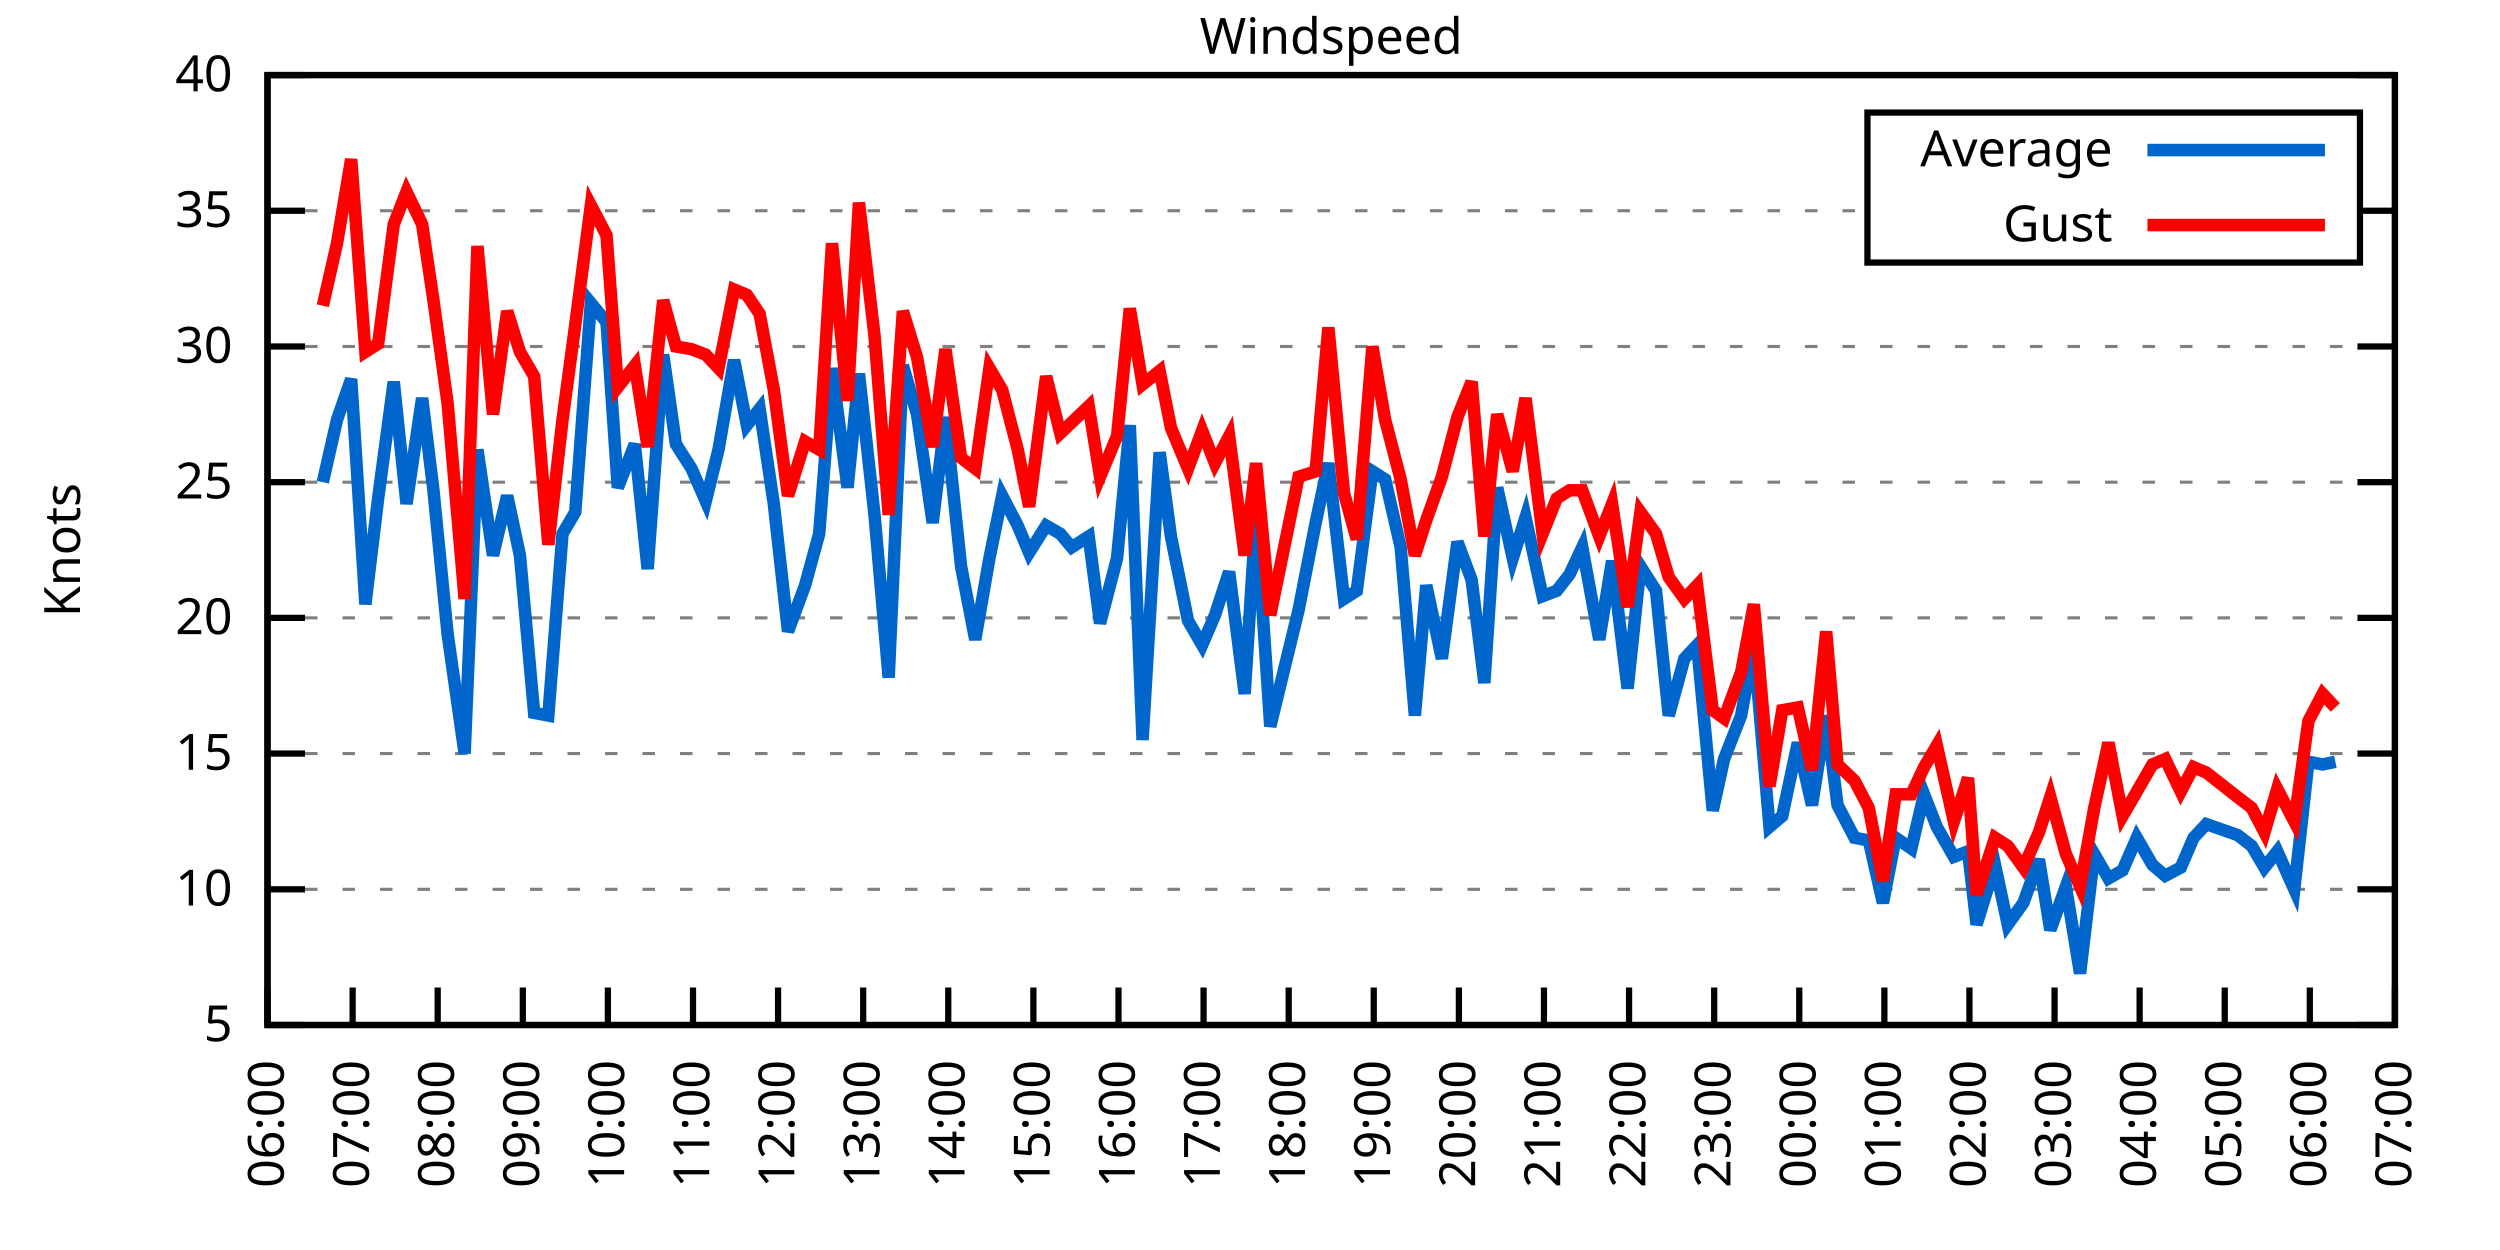
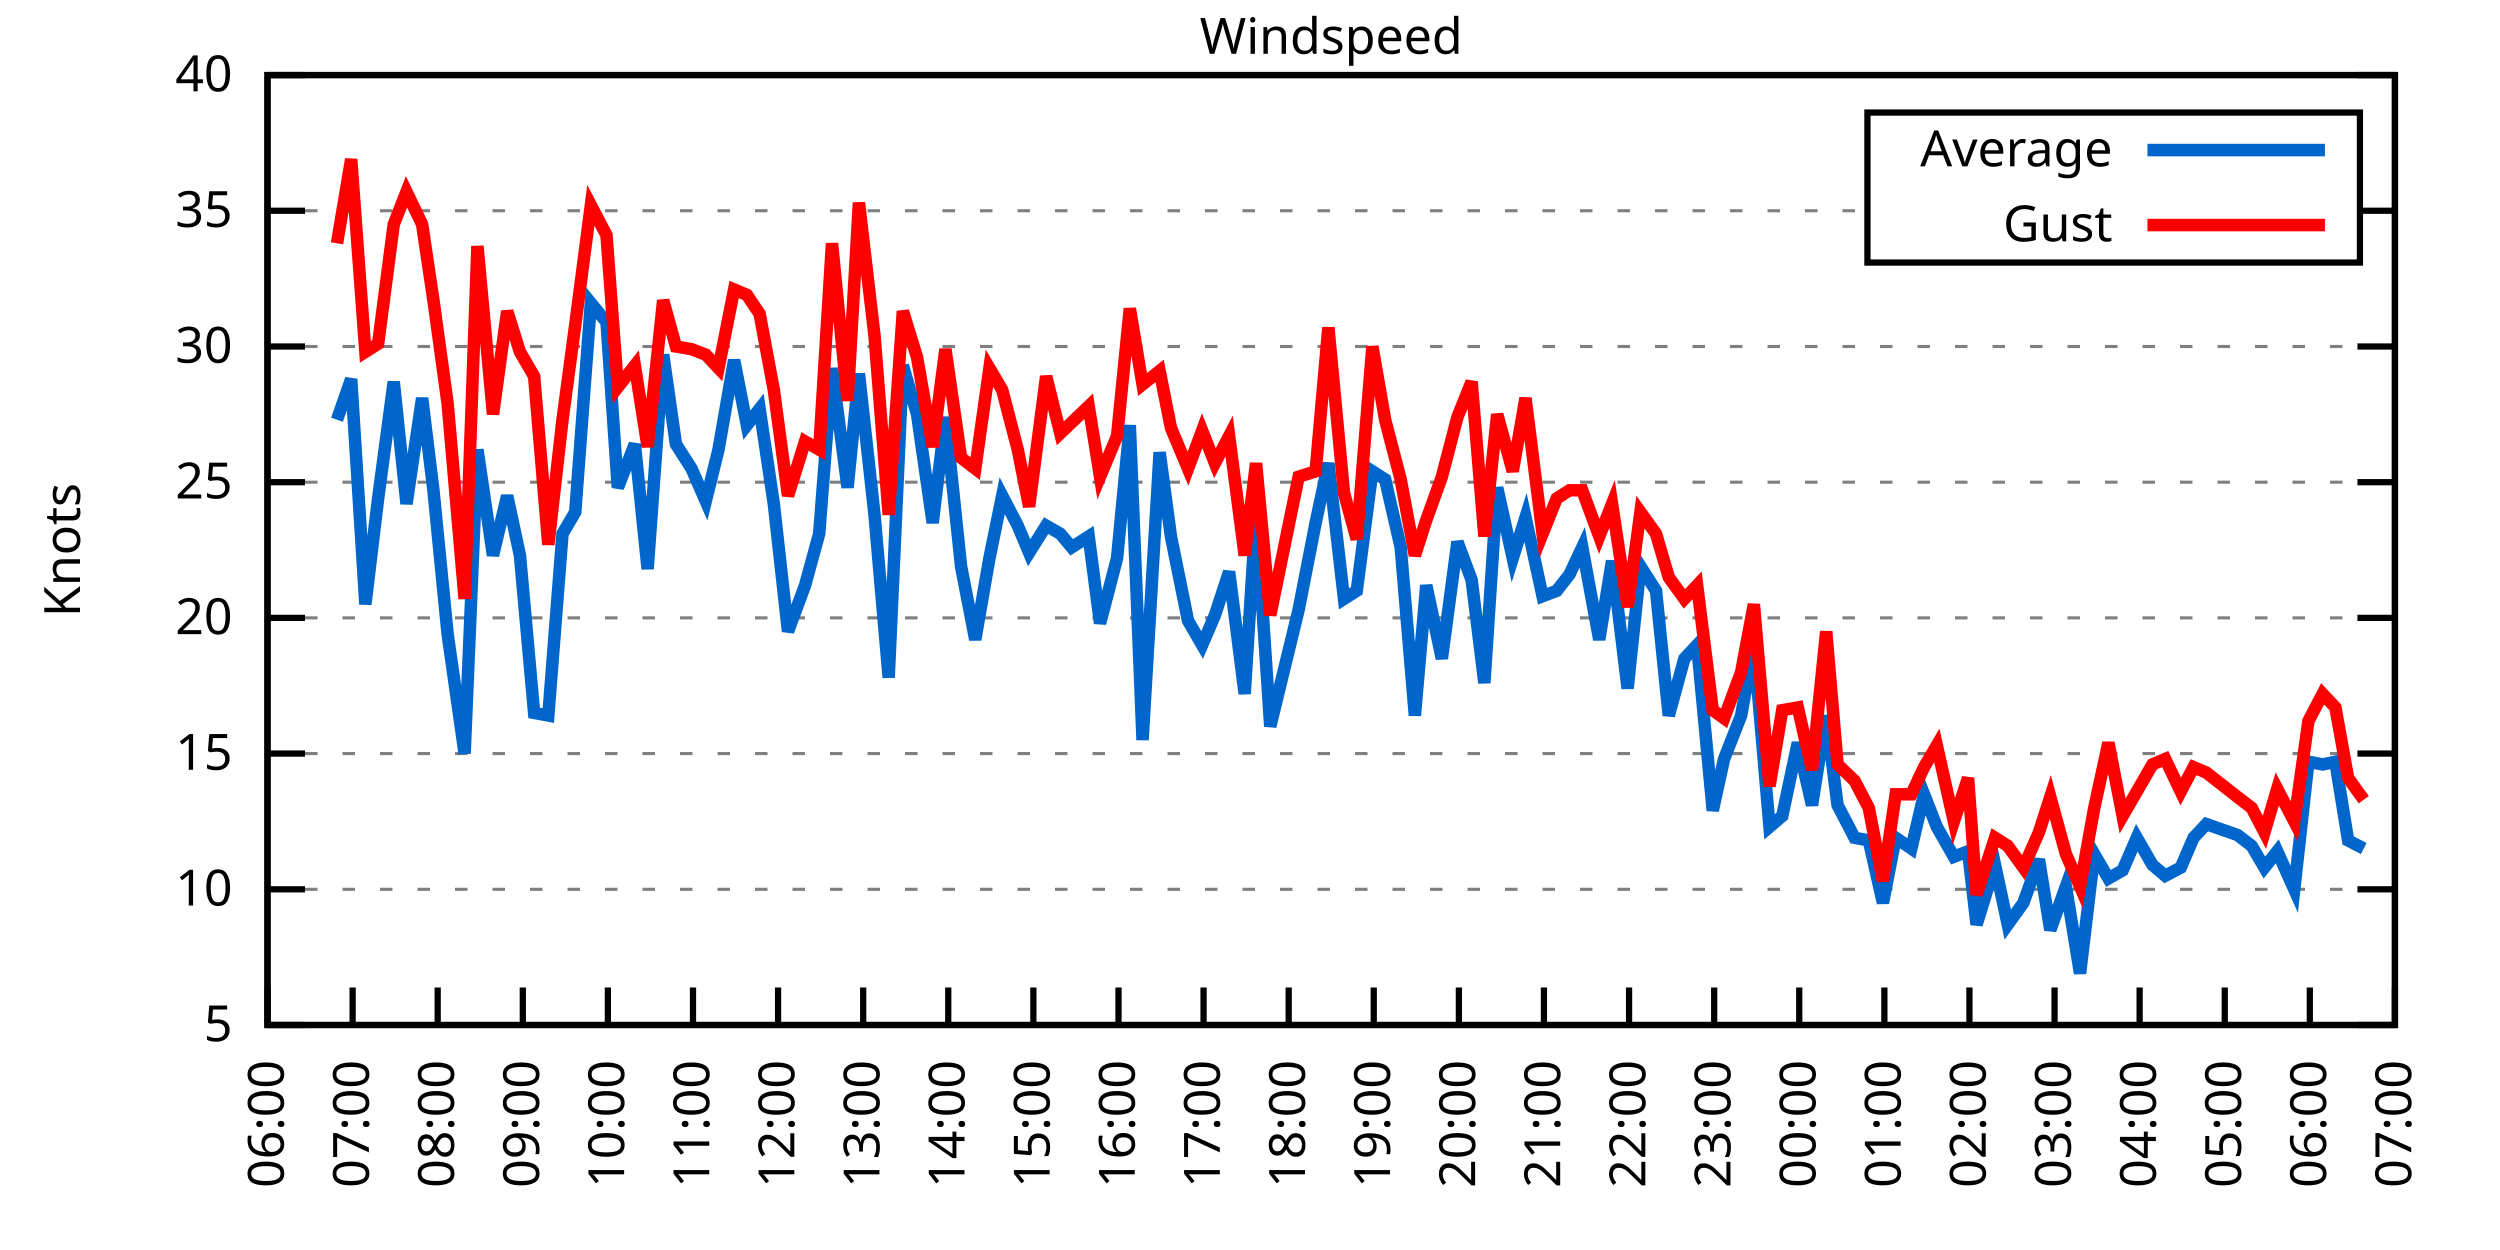
<svg xmlns="http://www.w3.org/2000/svg" xmlns:xlink="http://www.w3.org/1999/xlink" width="400" height="200" viewBox="0 0 400 200">
  <g id="gnuplot_canvas">
    <rect x="0" y="0" width="400" height="200" fill="none" />
    <defs>
      <circle id="gpDot" r="0.5" stroke-width="0.5" stroke="currentColor" />
      <path id="gpPt0" stroke-width="0.333" stroke="currentColor" d="M-1,0 h2 M0,-1 v2" />
      <path id="gpPt1" stroke-width="0.333" stroke="currentColor" d="M-1,-1 L1,1 M1,-1 L-1,1" />
      <path id="gpPt2" stroke-width="0.333" stroke="currentColor" d="M-1,0 L1,0 M0,-1 L0,1 M-1,-1 L1,1 M-1,1 L1,-1" />
      <rect id="gpPt3" stroke-width="0.333" stroke="currentColor" x="-1" y="-1" width="2" height="2" />
      <rect id="gpPt4" stroke-width="0.333" stroke="currentColor" fill="currentColor" x="-1" y="-1" width="2" height="2" />
      <circle id="gpPt5" stroke-width="0.333" stroke="currentColor" cx="0" cy="0" r="1" />
      <use xlink:href="#gpPt5" id="gpPt6" fill="currentColor" stroke="none" />
      <path id="gpPt7" stroke-width="0.333" stroke="currentColor" d="M0,-1.33 L-1.33,0.67 L1.33,0.67 z" />
      <use xlink:href="#gpPt7" id="gpPt8" fill="currentColor" stroke="none" />
      <use xlink:href="#gpPt7" id="gpPt9" stroke="currentColor" transform="rotate(180)" />
      <use xlink:href="#gpPt9" id="gpPt10" fill="currentColor" stroke="none" />
      <use xlink:href="#gpPt3" id="gpPt11" stroke="currentColor" transform="rotate(45)" />
      <use xlink:href="#gpPt11" id="gpPt12" fill="currentColor" stroke="none" />
      <path id="gpPt13" stroke-width="0.333" stroke="currentColor" d="M0,1.330 L1.265,0.411 L0.782,-1.067 L-0.782,-1.076 L-1.265,0.411 z" />
      <use xlink:href="#gpPt13" id="gpPt14" fill="currentColor" stroke="none" />
      <filter id="textbox" filterUnits="objectBoundingBox" x="0" y="0" height="1" width="1">
        <feFlood flood-color="white" flood-opacity="1" result="bgnd" />
        <feComposite in="SourceGraphic" in2="bgnd" operator="atop" />
      </filter>
      <filter id="greybox" filterUnits="objectBoundingBox" x="0" y="0" height="1" width="1">
        <feFlood flood-color="lightgrey" flood-opacity="1" result="grey" />
        <feComposite in="SourceGraphic" in2="grey" operator="atop" />
      </filter>
    </defs>
    <g fill="none" color="white" stroke="currentColor" stroke-width="1.00" stroke-linecap="butt" stroke-linejoin="miter">
</g>
    <g fill="none" color="black" stroke="currentColor" stroke-width="1.00" stroke-linecap="butt" stroke-linejoin="miter">
      <g stroke="none" shape-rendering="crispEdges">
        <polygon fill="rgb(255, 255, 255)" points="42.80,164.00 383.18,164.00 383.18,12.02 42.80,12.02 " />
      </g>
    </g>
    <g fill="none" color="black" stroke="currentColor" stroke-width="1.00" stroke-linecap="butt" stroke-linejoin="miter">
</g>
    <g fill="none" color="black" stroke="black" stroke-width="0.50" stroke-linecap="butt" stroke-linejoin="miter">
</g>
    <g fill="none" color="gray" stroke="currentColor" stroke-width="0.50" stroke-linecap="butt" stroke-linejoin="miter">
      <path stroke="gray" stroke-dasharray="2,4" class="gridline" d="M42.80,164.00 L383.19,164.00  " />
    </g>
    <g fill="none" color="gray" stroke="gray" stroke-width="1.00" stroke-linecap="butt" stroke-linejoin="miter">
</g>
    <g fill="none" color="black" stroke="currentColor" stroke-width="1.00" stroke-linecap="butt" stroke-linejoin="miter">
      <path stroke="black" d="M42.80,164.00 L48.80,164.00 M383.19,164.00 L377.19,164.00  " />
      <g transform="translate(37.20,166.60)" stroke="none" fill="black" font-family="Sans" font-size="8.00" text-anchor="end">
        <text>
          <tspan font-family="Sans"> 5</tspan>
        </text>
      </g>
    </g>
    <g fill="none" color="black" stroke="currentColor" stroke-width="1.00" stroke-linecap="butt" stroke-linejoin="miter">
</g>
    <g fill="none" color="black" stroke="black" stroke-width="0.50" stroke-linecap="butt" stroke-linejoin="miter">
</g>
    <g fill="none" color="gray" stroke="currentColor" stroke-width="0.50" stroke-linecap="butt" stroke-linejoin="miter">
      <path stroke="gray" stroke-dasharray="2,4" class="gridline" d="M42.80,142.29 L383.19,142.29  " />
    </g>
    <g fill="none" color="gray" stroke="gray" stroke-width="1.00" stroke-linecap="butt" stroke-linejoin="miter">
</g>
    <g fill="none" color="black" stroke="currentColor" stroke-width="1.00" stroke-linecap="butt" stroke-linejoin="miter">
      <path stroke="black" d="M42.80,142.29 L48.80,142.29 M383.19,142.29 L377.19,142.29  " />
      <g transform="translate(37.20,144.89)" stroke="none" fill="black" font-family="Sans" font-size="8.00" text-anchor="end">
        <text>
          <tspan font-family="Sans"> 10</tspan>
        </text>
      </g>
    </g>
    <g fill="none" color="black" stroke="currentColor" stroke-width="1.00" stroke-linecap="butt" stroke-linejoin="miter">
</g>
    <g fill="none" color="black" stroke="black" stroke-width="0.50" stroke-linecap="butt" stroke-linejoin="miter">
</g>
    <g fill="none" color="gray" stroke="currentColor" stroke-width="0.50" stroke-linecap="butt" stroke-linejoin="miter">
      <path stroke="gray" stroke-dasharray="2,4" class="gridline" d="M42.80,120.57 L383.19,120.57  " />
    </g>
    <g fill="none" color="gray" stroke="gray" stroke-width="1.00" stroke-linecap="butt" stroke-linejoin="miter">
</g>
    <g fill="none" color="black" stroke="currentColor" stroke-width="1.00" stroke-linecap="butt" stroke-linejoin="miter">
      <path stroke="black" d="M42.80,120.57 L48.80,120.57 M383.19,120.57 L377.19,120.57  " />
      <g transform="translate(37.20,123.17)" stroke="none" fill="black" font-family="Sans" font-size="8.00" text-anchor="end">
        <text>
          <tspan font-family="Sans"> 15</tspan>
        </text>
      </g>
    </g>
    <g fill="none" color="black" stroke="currentColor" stroke-width="1.00" stroke-linecap="butt" stroke-linejoin="miter">
</g>
    <g fill="none" color="black" stroke="black" stroke-width="0.50" stroke-linecap="butt" stroke-linejoin="miter">
</g>
    <g fill="none" color="gray" stroke="currentColor" stroke-width="0.50" stroke-linecap="butt" stroke-linejoin="miter">
      <path stroke="gray" stroke-dasharray="2,4" class="gridline" d="M42.80,98.86 L383.19,98.86  " />
    </g>
    <g fill="none" color="gray" stroke="gray" stroke-width="1.00" stroke-linecap="butt" stroke-linejoin="miter">
</g>
    <g fill="none" color="black" stroke="currentColor" stroke-width="1.00" stroke-linecap="butt" stroke-linejoin="miter">
      <path stroke="black" d="M42.80,98.86 L48.80,98.86 M383.19,98.86 L377.19,98.86  " />
      <g transform="translate(37.20,101.46)" stroke="none" fill="black" font-family="Sans" font-size="8.00" text-anchor="end">
        <text>
          <tspan font-family="Sans"> 20</tspan>
        </text>
      </g>
    </g>
    <g fill="none" color="black" stroke="currentColor" stroke-width="1.00" stroke-linecap="butt" stroke-linejoin="miter">
</g>
    <g fill="none" color="black" stroke="black" stroke-width="0.50" stroke-linecap="butt" stroke-linejoin="miter">
</g>
    <g fill="none" color="gray" stroke="currentColor" stroke-width="0.50" stroke-linecap="butt" stroke-linejoin="miter">
      <path stroke="gray" stroke-dasharray="2,4" class="gridline" d="M42.80,77.15 L383.19,77.15  " />
    </g>
    <g fill="none" color="gray" stroke="gray" stroke-width="1.00" stroke-linecap="butt" stroke-linejoin="miter">
</g>
    <g fill="none" color="black" stroke="currentColor" stroke-width="1.00" stroke-linecap="butt" stroke-linejoin="miter">
      <path stroke="black" d="M42.80,77.15 L48.80,77.15 M383.19,77.15 L377.19,77.15  " />
      <g transform="translate(37.20,79.75)" stroke="none" fill="black" font-family="Sans" font-size="8.00" text-anchor="end">
        <text>
          <tspan font-family="Sans"> 25</tspan>
        </text>
      </g>
    </g>
    <g fill="none" color="black" stroke="currentColor" stroke-width="1.00" stroke-linecap="butt" stroke-linejoin="miter">
</g>
    <g fill="none" color="black" stroke="black" stroke-width="0.50" stroke-linecap="butt" stroke-linejoin="miter">
</g>
    <g fill="none" color="gray" stroke="currentColor" stroke-width="0.50" stroke-linecap="butt" stroke-linejoin="miter">
      <path stroke="gray" stroke-dasharray="2,4" class="gridline" d="M42.80,55.44 L383.19,55.44  " />
    </g>
    <g fill="none" color="gray" stroke="gray" stroke-width="1.00" stroke-linecap="butt" stroke-linejoin="miter">
</g>
    <g fill="none" color="black" stroke="currentColor" stroke-width="1.00" stroke-linecap="butt" stroke-linejoin="miter">
      <path stroke="black" d="M42.80,55.44 L48.80,55.44 M383.19,55.44 L377.19,55.44  " />
      <g transform="translate(37.20,58.04)" stroke="none" fill="black" font-family="Sans" font-size="8.00" text-anchor="end">
        <text>
          <tspan font-family="Sans"> 30</tspan>
        </text>
      </g>
    </g>
    <g fill="none" color="black" stroke="currentColor" stroke-width="1.00" stroke-linecap="butt" stroke-linejoin="miter">
</g>
    <g fill="none" color="black" stroke="black" stroke-width="0.50" stroke-linecap="butt" stroke-linejoin="miter">
</g>
    <g fill="none" color="gray" stroke="currentColor" stroke-width="0.50" stroke-linecap="butt" stroke-linejoin="miter">
      <path stroke="gray" stroke-dasharray="2,4" class="gridline" d="M42.80,33.72 L298.79,33.72 M377.59,33.72 L383.19,33.72  " />
    </g>
    <g fill="none" color="gray" stroke="gray" stroke-width="1.00" stroke-linecap="butt" stroke-linejoin="miter">
</g>
    <g fill="none" color="black" stroke="currentColor" stroke-width="1.00" stroke-linecap="butt" stroke-linejoin="miter">
      <path stroke="black" d="M42.80,33.72 L48.80,33.72 M383.19,33.72 L377.19,33.72  " />
      <g transform="translate(37.20,36.32)" stroke="none" fill="black" font-family="Sans" font-size="8.00" text-anchor="end">
        <text>
          <tspan font-family="Sans"> 35</tspan>
        </text>
      </g>
    </g>
    <g fill="none" color="black" stroke="currentColor" stroke-width="1.00" stroke-linecap="butt" stroke-linejoin="miter">
</g>
    <g fill="none" color="black" stroke="black" stroke-width="0.50" stroke-linecap="butt" stroke-linejoin="miter">
</g>
    <g fill="none" color="gray" stroke="currentColor" stroke-width="0.50" stroke-linecap="butt" stroke-linejoin="miter">
      <path stroke="gray" stroke-dasharray="2,4" class="gridline" d="M42.80,12.01 L383.19,12.01  " />
    </g>
    <g fill="none" color="gray" stroke="gray" stroke-width="1.00" stroke-linecap="butt" stroke-linejoin="miter">
</g>
    <g fill="none" color="black" stroke="currentColor" stroke-width="1.00" stroke-linecap="butt" stroke-linejoin="miter">
      <path stroke="black" d="M42.80,12.01 L48.80,12.01 M383.19,12.01 L377.19,12.01  " />
      <g transform="translate(37.20,14.61)" stroke="none" fill="black" font-family="Sans" font-size="8.00" text-anchor="end">
        <text>
          <tspan font-family="Sans"> 40</tspan>
        </text>
      </g>
    </g>
    <g fill="none" color="black" stroke="currentColor" stroke-width="1.00" stroke-linecap="butt" stroke-linejoin="miter">
      <path stroke="black" d="M42.80,164.00 L42.80,158.00  " />
      <g transform="translate(45.40,169.60) rotate(270.00)" stroke="none" fill="black" font-family="Sans" font-size="8.00" text-anchor="end">
        <text>
          <tspan font-family="Sans">06:00</tspan>
        </text>
      </g>
    </g>
    <g fill="none" color="black" stroke="currentColor" stroke-width="1.00" stroke-linecap="butt" stroke-linejoin="miter">
      <path stroke="black" d="M56.42,164.00 L56.42,158.00  " />
      <g transform="translate(59.02,169.60) rotate(270.00)" stroke="none" fill="black" font-family="Sans" font-size="8.00" text-anchor="end">
        <text>
          <tspan font-family="Sans">07:00</tspan>
        </text>
      </g>
    </g>
    <g fill="none" color="black" stroke="currentColor" stroke-width="1.00" stroke-linecap="butt" stroke-linejoin="miter">
      <path stroke="black" d="M70.03,164.00 L70.03,158.00  " />
      <g transform="translate(72.63,169.60) rotate(270.00)" stroke="none" fill="black" font-family="Sans" font-size="8.00" text-anchor="end">
        <text>
          <tspan font-family="Sans">08:00</tspan>
        </text>
      </g>
    </g>
    <g fill="none" color="black" stroke="currentColor" stroke-width="1.00" stroke-linecap="butt" stroke-linejoin="miter">
      <path stroke="black" d="M83.65,164.00 L83.65,158.00  " />
      <g transform="translate(86.25,169.60) rotate(270.00)" stroke="none" fill="black" font-family="Sans" font-size="8.00" text-anchor="end">
        <text>
          <tspan font-family="Sans">09:00</tspan>
        </text>
      </g>
    </g>
    <g fill="none" color="black" stroke="currentColor" stroke-width="1.00" stroke-linecap="butt" stroke-linejoin="miter">
      <path stroke="black" d="M97.26,164.00 L97.26,158.00  " />
      <g transform="translate(99.86,169.60) rotate(270.00)" stroke="none" fill="black" font-family="Sans" font-size="8.00" text-anchor="end">
        <text>
          <tspan font-family="Sans">10:00</tspan>
        </text>
      </g>
    </g>
    <g fill="none" color="black" stroke="currentColor" stroke-width="1.00" stroke-linecap="butt" stroke-linejoin="miter">
      <path stroke="black" d="M110.88,164.00 L110.88,158.00  " />
      <g transform="translate(113.48,169.60) rotate(270.00)" stroke="none" fill="black" font-family="Sans" font-size="8.00" text-anchor="end">
        <text>
          <tspan font-family="Sans">11:00</tspan>
        </text>
      </g>
    </g>
    <g fill="none" color="black" stroke="currentColor" stroke-width="1.00" stroke-linecap="butt" stroke-linejoin="miter">
      <path stroke="black" d="M124.49,164.00 L124.49,158.00  " />
      <g transform="translate(127.09,169.60) rotate(270.00)" stroke="none" fill="black" font-family="Sans" font-size="8.00" text-anchor="end">
        <text>
          <tspan font-family="Sans">12:00</tspan>
        </text>
      </g>
    </g>
    <g fill="none" color="black" stroke="currentColor" stroke-width="1.00" stroke-linecap="butt" stroke-linejoin="miter">
      <path stroke="black" d="M138.11,164.00 L138.11,158.00  " />
      <g transform="translate(140.71,169.60) rotate(270.00)" stroke="none" fill="black" font-family="Sans" font-size="8.00" text-anchor="end">
        <text>
          <tspan font-family="Sans">13:00</tspan>
        </text>
      </g>
    </g>
    <g fill="none" color="black" stroke="currentColor" stroke-width="1.00" stroke-linecap="butt" stroke-linejoin="miter">
      <path stroke="black" d="M151.72,164.00 L151.72,158.00  " />
      <g transform="translate(154.32,169.60) rotate(270.00)" stroke="none" fill="black" font-family="Sans" font-size="8.00" text-anchor="end">
        <text>
          <tspan font-family="Sans">14:00</tspan>
        </text>
      </g>
    </g>
    <g fill="none" color="black" stroke="currentColor" stroke-width="1.00" stroke-linecap="butt" stroke-linejoin="miter">
      <path stroke="black" d="M165.34,164.00 L165.34,158.00  " />
      <g transform="translate(167.94,169.60) rotate(270.00)" stroke="none" fill="black" font-family="Sans" font-size="8.00" text-anchor="end">
        <text>
          <tspan font-family="Sans">15:00</tspan>
        </text>
      </g>
    </g>
    <g fill="none" color="black" stroke="currentColor" stroke-width="1.00" stroke-linecap="butt" stroke-linejoin="miter">
      <path stroke="black" d="M178.96,164.00 L178.96,158.00  " />
      <g transform="translate(181.56,169.60) rotate(270.00)" stroke="none" fill="black" font-family="Sans" font-size="8.00" text-anchor="end">
        <text>
          <tspan font-family="Sans">16:00</tspan>
        </text>
      </g>
    </g>
    <g fill="none" color="black" stroke="currentColor" stroke-width="1.00" stroke-linecap="butt" stroke-linejoin="miter">
      <path stroke="black" d="M192.57,164.00 L192.57,158.00  " />
      <g transform="translate(195.17,169.60) rotate(270.00)" stroke="none" fill="black" font-family="Sans" font-size="8.00" text-anchor="end">
        <text>
          <tspan font-family="Sans">17:00</tspan>
        </text>
      </g>
    </g>
    <g fill="none" color="black" stroke="currentColor" stroke-width="1.00" stroke-linecap="butt" stroke-linejoin="miter">
      <path stroke="black" d="M206.19,164.00 L206.19,158.00  " />
      <g transform="translate(208.79,169.60) rotate(270.00)" stroke="none" fill="black" font-family="Sans" font-size="8.00" text-anchor="end">
        <text>
          <tspan font-family="Sans">18:00</tspan>
        </text>
      </g>
    </g>
    <g fill="none" color="black" stroke="currentColor" stroke-width="1.00" stroke-linecap="butt" stroke-linejoin="miter">
      <path stroke="black" d="M219.80,164.00 L219.80,158.00  " />
      <g transform="translate(222.40,169.60) rotate(270.00)" stroke="none" fill="black" font-family="Sans" font-size="8.00" text-anchor="end">
        <text>
          <tspan font-family="Sans">19:00</tspan>
        </text>
      </g>
    </g>
    <g fill="none" color="black" stroke="currentColor" stroke-width="1.00" stroke-linecap="butt" stroke-linejoin="miter">
      <path stroke="black" d="M233.42,164.00 L233.42,158.00  " />
      <g transform="translate(236.02,169.60) rotate(270.00)" stroke="none" fill="black" font-family="Sans" font-size="8.00" text-anchor="end">
        <text>
          <tspan font-family="Sans">20:00</tspan>
        </text>
      </g>
    </g>
    <g fill="none" color="black" stroke="currentColor" stroke-width="1.00" stroke-linecap="butt" stroke-linejoin="miter">
      <path stroke="black" d="M247.03,164.00 L247.03,158.00  " />
      <g transform="translate(249.63,169.60) rotate(270.00)" stroke="none" fill="black" font-family="Sans" font-size="8.00" text-anchor="end">
        <text>
          <tspan font-family="Sans">21:00</tspan>
        </text>
      </g>
    </g>
    <g fill="none" color="black" stroke="currentColor" stroke-width="1.00" stroke-linecap="butt" stroke-linejoin="miter">
      <path stroke="black" d="M260.65,164.00 L260.65,158.00  " />
      <g transform="translate(263.25,169.60) rotate(270.00)" stroke="none" fill="black" font-family="Sans" font-size="8.00" text-anchor="end">
        <text>
          <tspan font-family="Sans">22:00</tspan>
        </text>
      </g>
    </g>
    <g fill="none" color="black" stroke="currentColor" stroke-width="1.00" stroke-linecap="butt" stroke-linejoin="miter">
      <path stroke="black" d="M274.27,164.00 L274.27,158.00  " />
      <g transform="translate(276.87,169.60) rotate(270.00)" stroke="none" fill="black" font-family="Sans" font-size="8.00" text-anchor="end">
        <text>
          <tspan font-family="Sans">23:00</tspan>
        </text>
      </g>
    </g>
    <g fill="none" color="black" stroke="currentColor" stroke-width="1.00" stroke-linecap="butt" stroke-linejoin="miter">
      <path stroke="black" d="M287.88,164.00 L287.88,158.00  " />
      <g transform="translate(290.48,169.60) rotate(270.00)" stroke="none" fill="black" font-family="Sans" font-size="8.00" text-anchor="end">
        <text>
          <tspan font-family="Sans">00:00</tspan>
        </text>
      </g>
    </g>
    <g fill="none" color="black" stroke="currentColor" stroke-width="1.00" stroke-linecap="butt" stroke-linejoin="miter">
      <path stroke="black" d="M301.50,164.00 L301.50,158.00  " />
      <g transform="translate(304.10,169.60) rotate(270.00)" stroke="none" fill="black" font-family="Sans" font-size="8.00" text-anchor="end">
        <text>
          <tspan font-family="Sans">01:00</tspan>
        </text>
      </g>
    </g>
    <g fill="none" color="black" stroke="currentColor" stroke-width="1.00" stroke-linecap="butt" stroke-linejoin="miter">
      <path stroke="black" d="M315.11,164.00 L315.11,158.00  " />
      <g transform="translate(317.71,169.60) rotate(270.00)" stroke="none" fill="black" font-family="Sans" font-size="8.00" text-anchor="end">
        <text>
          <tspan font-family="Sans">02:00</tspan>
        </text>
      </g>
    </g>
    <g fill="none" color="black" stroke="currentColor" stroke-width="1.00" stroke-linecap="butt" stroke-linejoin="miter">
      <path stroke="black" d="M328.73,164.00 L328.73,158.00  " />
      <g transform="translate(331.33,169.60) rotate(270.00)" stroke="none" fill="black" font-family="Sans" font-size="8.00" text-anchor="end">
        <text>
          <tspan font-family="Sans">03:00</tspan>
        </text>
      </g>
    </g>
    <g fill="none" color="black" stroke="currentColor" stroke-width="1.00" stroke-linecap="butt" stroke-linejoin="miter">
      <path stroke="black" d="M342.34,164.00 L342.34,158.00  " />
      <g transform="translate(344.94,169.60) rotate(270.00)" stroke="none" fill="black" font-family="Sans" font-size="8.00" text-anchor="end">
        <text>
          <tspan font-family="Sans">04:00</tspan>
        </text>
      </g>
    </g>
    <g fill="none" color="black" stroke="currentColor" stroke-width="1.00" stroke-linecap="butt" stroke-linejoin="miter">
      <path stroke="black" d="M355.96,164.00 L355.96,158.00  " />
      <g transform="translate(358.56,169.60) rotate(270.00)" stroke="none" fill="black" font-family="Sans" font-size="8.00" text-anchor="end">
        <text>
          <tspan font-family="Sans">05:00</tspan>
        </text>
      </g>
    </g>
    <g fill="none" color="black" stroke="currentColor" stroke-width="1.00" stroke-linecap="butt" stroke-linejoin="miter">
      <path stroke="black" d="M369.57,164.00 L369.57,158.00  " />
      <g transform="translate(372.17,169.60) rotate(270.00)" stroke="none" fill="black" font-family="Sans" font-size="8.00" text-anchor="end">
        <text>
          <tspan font-family="Sans">06:00</tspan>
        </text>
      </g>
    </g>
    <g fill="none" color="black" stroke="currentColor" stroke-width="1.00" stroke-linecap="butt" stroke-linejoin="miter">
      <path stroke="black" d="M383.19,164.00 L383.19,158.00  " />
      <g transform="translate(385.79,169.60) rotate(270.00)" stroke="none" fill="black" font-family="Sans" font-size="8.00" text-anchor="end">
        <text>
          <tspan font-family="Sans">07:00</tspan>
        </text>
      </g>
    </g>
    <g fill="none" color="black" stroke="currentColor" stroke-width="1.00" stroke-linecap="butt" stroke-linejoin="miter">
</g>
    <g fill="none" color="black" stroke="currentColor" stroke-width="1.00" stroke-linecap="butt" stroke-linejoin="miter">
      <path stroke="black" d="M42.80,12.01 L42.80,164.00 L383.19,164.00 L383.19,12.01 L42.80,12.01 Z  " />
    </g>
    <g fill="none" color="black" stroke="currentColor" stroke-width="1.00" stroke-linecap="butt" stroke-linejoin="miter">
</g>
    <g fill="none" color="black" stroke="currentColor" stroke-width="1.00" stroke-linecap="butt" stroke-linejoin="miter">
      <path stroke="black" d="M298.79,42.01 L298.79,18.01 L377.59,18.01 L377.59,42.01 L298.79,42.01 Z  " />
    </g>
    <g id="Windspeed_plot_1">
      <g fill="none" color="white" stroke="black" stroke-width="2.00" stroke-linecap="butt" stroke-linejoin="miter">
</g>
      <g fill="none" color="black" stroke="currentColor" stroke-width="2.00" stroke-linecap="butt" stroke-linejoin="miter">
        <g transform="translate(337.99,26.61)" stroke="none" fill="black" font-family="Sans" font-size="8.00" text-anchor="end">
          <text>
            <tspan font-family="Sans">Average</tspan>
          </text>
        </g>
      </g>
      <g fill="none" color="black" stroke="currentColor" stroke-width="2.00" stroke-linecap="butt" stroke-linejoin="miter">
-         <path stroke="rgb(  0, 102, 204)" d="M343.59,24.01 L371.99,24.01 M51.65,77.15 L53.92,67.16 L56.19,60.65 L58.46,96.69 L60.50,79.75 L63.00,61.08   L65.04,80.62 L67.54,63.69 L69.35,78.45 L71.62,101.47 L74.34,120.57 L76.39,71.94 L78.88,88.87 L81.15,79.32   L83.19,88.87 L85.46,114.06 L87.73,114.49 L90.00,85.40 L92.04,81.93 L94.54,48.49 L97.04,51.53 L98.85,78.02   L101.57,71.07 L103.62,91.04 L106.11,56.74 L108.15,71.07 L110.65,74.98 L112.92,80.19 L114.96,71.94 L117.46,57.61   L119.50,68.03 L121.54,65.42 L123.81,80.62 L126.08,101.03 L128.81,93.65 L131.07,85.40 L133.12,58.91 L135.61,78.02   L137.43,59.78 L139.92,82.36 L142.19,108.42 L144.46,58.48 L146.73,66.29 L149.23,83.66 L151.27,66.73 L153.77,90.61   L156.04,102.34 L158.31,89.31 L160.35,79.32 L162.84,84.10 L164.66,88.44 L167.38,84.10 L169.65,85.40 L171.47,87.57   L174.19,85.83 L176.01,99.73 L178.73,89.31 L180.77,68.03 L182.81,118.40 L185.54,72.37 L187.35,85.83 L190.08,99.30   L192.34,103.20 L194.39,98.43 L196.66,91.48 L199.15,111.02 L200.97,81.93 L203.24,116.23 L207.78,97.56 L210.50,83.66   L212.54,74.11 L215.04,95.82 L217.08,94.52 L219.58,75.41 L221.62,76.71 L224.11,87.57 L226.38,114.49 L228.20,93.65   L230.70,105.38 L233.19,86.70 L235.46,92.78 L237.50,109.28 L239.55,78.02 L242.04,89.31 L244.08,82.79 L246.81,95.39   L249.08,94.52 L251.12,91.91 L253.16,87.57 L255.88,102.34 L257.93,89.74 L260.42,110.15 L262.47,90.61 L264.96,94.52   L267.00,114.49 L269.50,105.38 L271.54,103.20 L274.04,129.69 L275.85,121.44 L278.58,114.49 L280.62,103.20 L283.12,132.30   L285.16,130.56 L287.65,118.84 L289.92,128.83 L292.19,114.49 L294.01,128.83 L296.73,134.04 L299.00,134.47 L301.27,144.46   L303.31,134.04 L305.81,135.77 L307.85,127.09 L309.89,132.30 L312.62,137.08 L314.89,136.21 L316.25,147.93 L319.20,138.38   L321.24,147.93 L323.74,144.46 L326.23,137.51 L328.05,148.80 L330.54,141.85 L332.81,155.75 L335.08,136.64 L337.35,140.55   L339.62,139.25 L341.89,134.04 L344.39,138.38 L346.43,140.12 L348.92,138.81 L350.97,134.04 L353.01,131.86 L358.00,133.60   L360.27,135.34 L362.31,138.81 L364.36,136.21 L367.08,142.29 L369.35,121.88 L371.62,122.31 L373.66,121.88  " />
+         <path stroke="rgb(  0, 102, 204)" d="M343.59,24.01 L371.99,24.01 M53.92,67.16 L56.19,60.65 L58.46,96.69 L60.50,79.75 L63.00,61.08 L65.04,80.62   L67.54,63.69 L69.35,78.45 L71.62,101.47 L74.34,120.57 L76.39,71.94 L78.88,88.87 L81.15,79.32 L83.19,88.87   L85.46,114.06 L87.73,114.49 L90.00,85.40 L92.04,81.93 L94.54,48.49 L97.04,51.53 L98.85,78.02 L101.57,71.07   L103.62,91.04 L106.11,56.74 L108.15,71.07 L110.65,74.98 L112.92,80.19 L114.96,71.94 L117.46,57.61 L119.50,68.03   L121.54,65.42 L123.81,80.62 L126.08,101.03 L128.81,93.65 L131.07,85.40 L133.12,58.91 L135.61,78.02 L137.43,59.78   L139.92,82.36 L142.19,108.42 L144.46,58.48 L146.73,66.29 L149.23,83.66 L151.27,66.73 L153.77,90.61 L156.04,102.34   L158.31,89.31 L160.35,79.32 L162.84,84.10 L164.66,88.44 L167.38,84.10 L169.65,85.40 L171.47,87.57 L174.19,85.83   L176.01,99.73 L178.73,89.31 L180.77,68.03 L182.81,118.40 L185.54,72.37 L187.35,85.83 L190.08,99.30 L192.34,103.20   L194.39,98.43 L196.66,91.48 L199.15,111.02 L200.97,81.93 L203.24,116.23 L207.78,97.56 L210.50,83.66 L212.54,74.11   L215.04,95.82 L217.08,94.52 L219.58,75.41 L221.62,76.71 L224.11,87.57 L226.38,114.49 L228.20,93.65 L230.70,105.38   L233.19,86.70 L235.46,92.78 L237.50,109.28 L239.55,78.02 L242.04,89.31 L244.08,82.79 L246.81,95.39 L249.08,94.52   L251.12,91.91 L253.16,87.57 L255.88,102.34 L257.93,89.74 L260.42,110.15 L262.47,90.61 L264.96,94.52 L267.00,114.49   L269.50,105.38 L271.54,103.20 L274.04,129.69 L275.85,121.44 L278.58,114.49 L280.62,103.20 L283.12,132.30 L285.16,130.56   L287.65,118.84 L289.92,128.83 L292.19,114.49 L294.01,128.83 L296.73,134.04 L299.00,134.47 L301.27,144.46 L303.31,134.04   L305.81,135.77 L307.85,127.09 L309.89,132.30 L312.62,137.08 L314.89,136.21 L316.25,147.93 L319.20,138.38 L321.24,147.93   L323.74,144.46 L326.23,137.51 L328.05,148.80 L330.54,141.85 L332.81,155.75 L335.08,136.64 L337.35,140.55 L339.62,139.25   L341.89,134.04 L344.39,138.38 L346.43,140.12 L348.92,138.81 L350.97,134.04 L353.01,131.86 L358.00,133.60 L360.27,135.34   L362.31,138.81 L364.36,136.21 L367.08,142.29 L369.35,121.88 L371.62,122.31 L373.66,121.88 L375.70,134.47 L378.20,135.77    " />
      </g>
    </g>
    <g id="Windspeed_plot_2">
      <g fill="none" color="black" stroke="currentColor" stroke-width="2.00" stroke-linecap="butt" stroke-linejoin="miter">
        <g transform="translate(337.99,38.61)" stroke="none" fill="black" font-family="Sans" font-size="8.00" text-anchor="end">
          <text>
            <tspan font-family="Sans">Gust</tspan>
          </text>
        </g>
      </g>
      <g fill="none" color="black" stroke="currentColor" stroke-width="2.00" stroke-linecap="butt" stroke-linejoin="miter">
-         <path stroke="rgb(255,   0,   0)" d="M343.59,36.01 L371.99,36.01 M51.65,48.92 L53.92,38.93 L56.19,25.47 L58.46,56.30 L60.50,55.00 L63.00,35.89   L65.04,30.68 L67.54,35.89 L69.35,48.05 L71.62,64.56 L74.34,95.82 L76.39,39.37 L78.88,66.29 L81.15,49.79   L83.19,56.30 L85.46,60.21 L87.73,87.14 L90.00,67.16 L92.04,51.96 L94.54,32.85 L97.04,37.63 L98.85,61.95   L101.57,58.48 L103.62,71.50 L106.11,48.05 L108.15,55.44 L110.65,55.87 L112.92,56.74 L114.96,58.91 L117.46,46.32   L119.50,47.18 L121.54,50.22 L123.81,62.38 L126.08,79.32 L128.81,70.63 L131.07,71.94 L133.12,38.93 L135.61,64.12   L137.43,32.42 L139.92,53.70 L142.19,82.36 L144.46,49.79 L146.73,57.17 L149.23,71.50 L151.27,55.87 L153.77,73.24   L156.04,74.98 L158.31,58.91 L160.35,62.38 L162.84,71.94 L164.66,81.06 L167.38,60.21 L169.65,69.33 L171.47,67.59   L174.19,64.99 L176.01,76.28 L178.73,69.77 L180.77,49.36 L182.81,61.52 L185.54,59.34 L187.35,68.46 L190.08,74.98   L192.34,68.90 L194.39,74.11 L196.66,69.77 L199.15,88.87 L200.97,74.11 L203.24,98.43 L207.78,76.28 L210.50,75.41   L212.54,52.40 L215.04,78.89 L217.08,86.27 L219.58,55.44 L221.62,67.16 L224.11,76.71 L226.38,88.87 L228.20,83.23   L230.70,76.28 L233.19,66.73 L235.46,61.08 L237.50,85.83 L239.55,66.29 L242.04,75.41 L244.08,63.69 L246.81,85.40   L249.08,79.75 L251.12,78.45 L253.16,78.45 L255.88,85.83 L257.93,80.62 L260.42,97.12 L262.47,81.93 L264.96,85.40   L267.00,92.35 L269.50,95.82 L271.54,93.65 L274.04,113.63 L275.85,114.93 L278.58,107.55 L280.62,96.69 L283.12,125.79   L285.16,113.63 L287.65,113.19 L289.92,123.18 L292.19,101.03 L294.01,122.31 L296.73,124.92 L299.00,129.26 L301.27,140.98   L303.31,127.09 L305.81,127.09 L307.85,122.75 L309.89,119.27 L312.62,131.43 L314.89,124.48 L316.25,143.16 L319.20,134.04   L321.24,135.34 L323.74,138.81 L326.23,133.17 L328.05,127.52 L330.54,136.64 L332.81,141.85 L335.08,129.26 L337.35,118.84   L339.62,130.56 L341.89,126.65 L344.39,122.31 L346.43,121.44 L348.92,126.65 L350.97,122.75 L353.01,123.61 L358.00,127.52   L360.27,129.26 L362.31,133.17 L364.36,126.22 L367.08,131.43 L369.35,115.36 L371.62,111.02 L373.66,113.19  " />
+         <path stroke="rgb(255,   0,   0)" d="M343.59,36.01 L371.99,36.01 M53.92,38.93 L56.19,25.47 L58.46,56.30 L60.50,55.00 L63.00,35.89 L65.04,30.68   L67.54,35.89 L69.35,48.05 L71.62,64.56 L74.34,95.82 L76.39,39.37 L78.88,66.29 L81.15,49.79 L83.19,56.30   L85.46,60.21 L87.73,87.14 L90.00,67.16 L92.04,51.96 L94.54,32.85 L97.04,37.63 L98.85,61.95 L101.57,58.48   L103.62,71.50 L106.11,48.05 L108.15,55.44 L110.65,55.87 L112.92,56.74 L114.96,58.91 L117.46,46.32 L119.50,47.18   L121.54,50.22 L123.81,62.38 L126.08,79.32 L128.81,70.63 L131.07,71.94 L133.12,38.93 L135.61,64.12 L137.43,32.42   L139.92,53.70 L142.19,82.36 L144.46,49.79 L146.73,57.17 L149.23,71.50 L151.27,55.87 L153.77,73.24 L156.04,74.98   L158.31,58.91 L160.35,62.38 L162.84,71.94 L164.66,81.06 L167.38,60.21 L169.65,69.33 L171.47,67.59 L174.19,64.99   L176.01,76.28 L178.73,69.77 L180.77,49.36 L182.81,61.52 L185.54,59.34 L187.35,68.46 L190.08,74.98 L192.34,68.90   L194.39,74.11 L196.66,69.77 L199.15,88.87 L200.97,74.11 L203.24,98.43 L207.78,76.28 L210.50,75.41 L212.54,52.40   L215.04,78.89 L217.08,86.27 L219.58,55.44 L221.62,67.16 L224.11,76.71 L226.38,88.87 L228.20,83.23 L230.70,76.28   L233.19,66.73 L235.46,61.08 L237.50,85.83 L239.55,66.29 L242.04,75.41 L244.08,63.69 L246.81,85.40 L249.08,79.75   L251.12,78.45 L253.16,78.45 L255.88,85.83 L257.93,80.62 L260.42,97.12 L262.47,81.93 L264.96,85.40 L267.00,92.35   L269.50,95.82 L271.54,93.65 L274.04,113.63 L275.85,114.93 L278.58,107.55 L280.62,96.69 L283.12,125.79 L285.16,113.63   L287.65,113.19 L289.92,123.18 L292.19,101.03 L294.01,122.31 L296.73,124.92 L299.00,129.26 L301.27,140.98 L303.31,127.09   L305.81,127.09 L307.85,122.75 L309.89,119.27 L312.62,131.43 L314.89,124.48 L316.25,143.16 L319.20,134.04 L321.24,135.34   L323.74,138.81 L326.23,133.17 L328.05,127.52 L330.54,136.64 L332.81,141.85 L335.08,129.26 L337.35,118.84 L339.62,130.56   L341.89,126.65 L344.39,122.31 L346.43,121.44 L348.92,126.65 L350.97,122.75 L353.01,123.61 L358.00,127.52 L360.27,129.26   L362.31,133.17 L364.36,126.22 L367.08,131.43 L369.35,115.36 L371.62,111.02 L373.66,113.19 L375.70,124.48 L378.20,127.96    " />
      </g>
    </g>
    <g fill="none" color="black" stroke="currentColor" stroke-width="2.00" stroke-linecap="butt" stroke-linejoin="miter">
</g>
    <g fill="none" color="black" stroke="black" stroke-width="1.00" stroke-linecap="butt" stroke-linejoin="miter">
</g>
    <g fill="none" color="black" stroke="currentColor" stroke-width="1.00" stroke-linecap="butt" stroke-linejoin="miter">
      <path stroke="black" d="M42.80,12.01 L42.80,164.00 L383.19,164.00 L383.19,12.01 L42.80,12.01 Z  " />
      <g transform="translate(12.80,88.01) rotate(270.00)" stroke="none" fill="black" font-family="Sans" font-size="8.00" text-anchor="middle">
        <text>
          <tspan font-family="Sans">Knots</tspan>
        </text>
      </g>
    </g>
    <g fill="none" color="black" stroke="currentColor" stroke-width="1.00" stroke-linecap="butt" stroke-linejoin="miter">
</g>
    <g fill="none" color="black" stroke="currentColor" stroke-width="1.00" stroke-linecap="butt" stroke-linejoin="miter">
      <g transform="translate(212.99,8.61)" stroke="none" fill="black" font-family="Sans" font-size="8.00" text-anchor="middle">
        <text>
          <tspan font-family="Sans">Windspeed</tspan>
        </text>
      </g>
    </g>
    <g fill="none" color="black" stroke="currentColor" stroke-width="1.00" stroke-linecap="butt" stroke-linejoin="miter">
</g>
  </g>
</svg>
